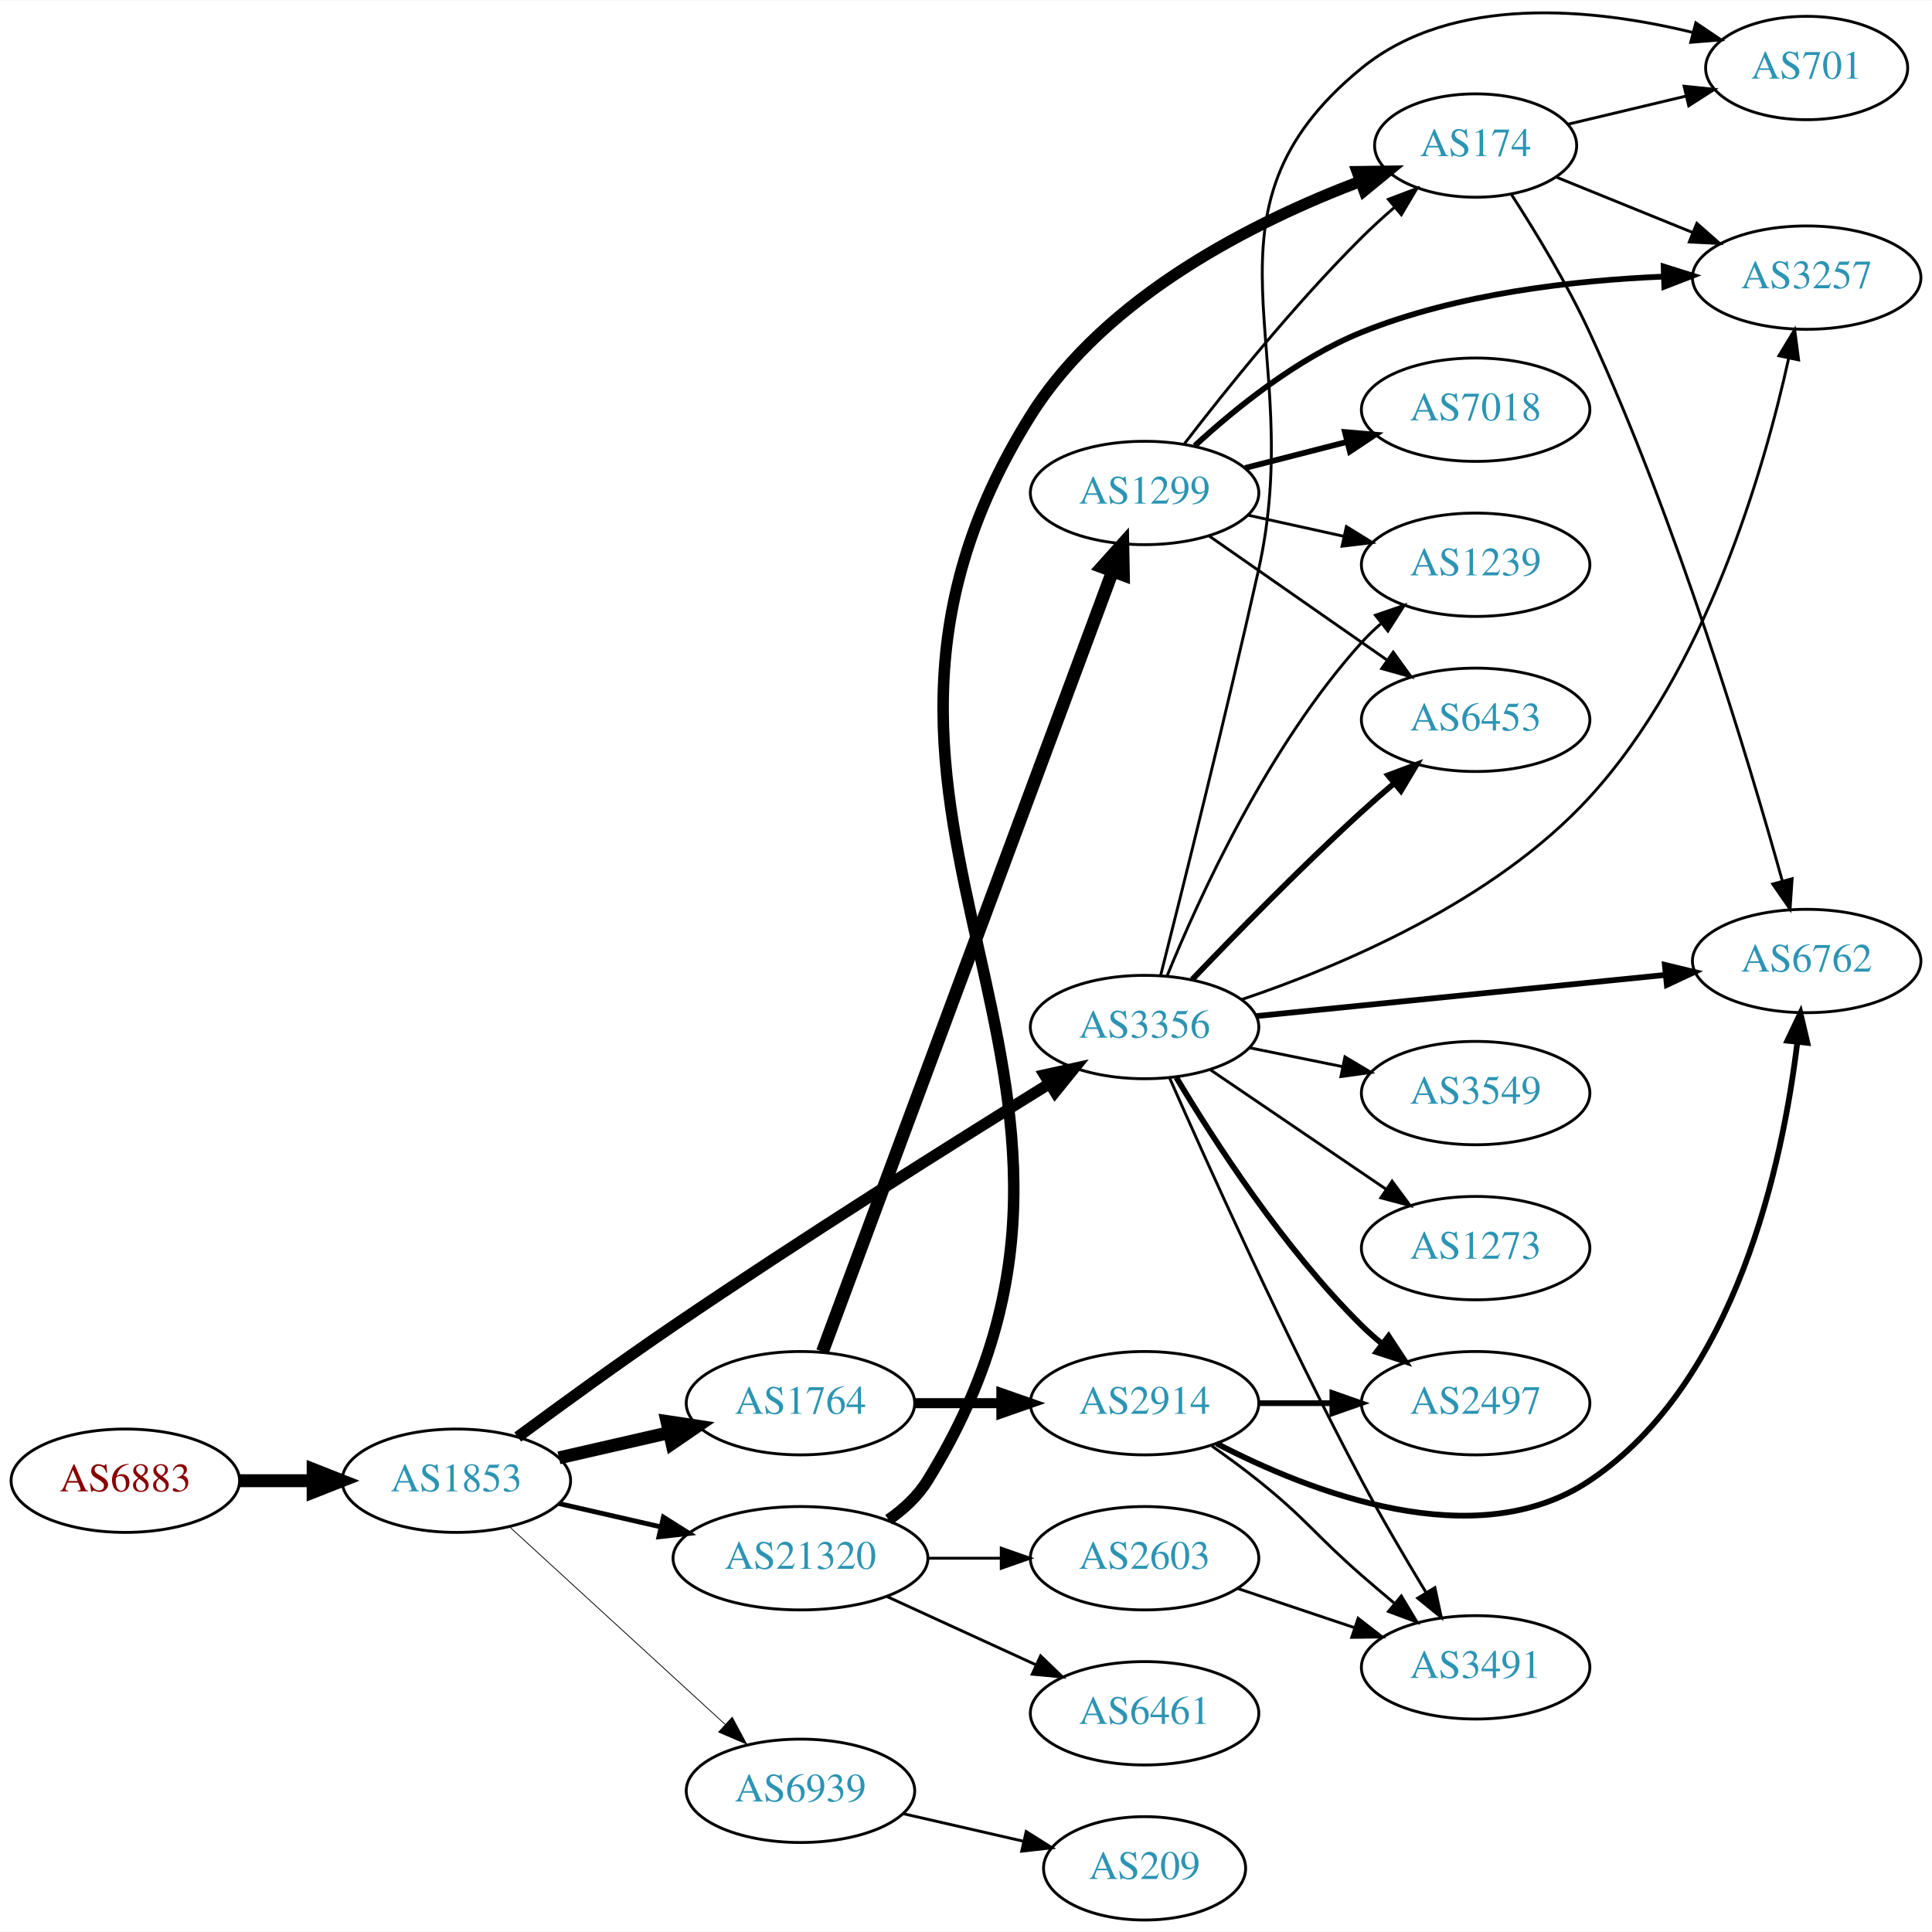
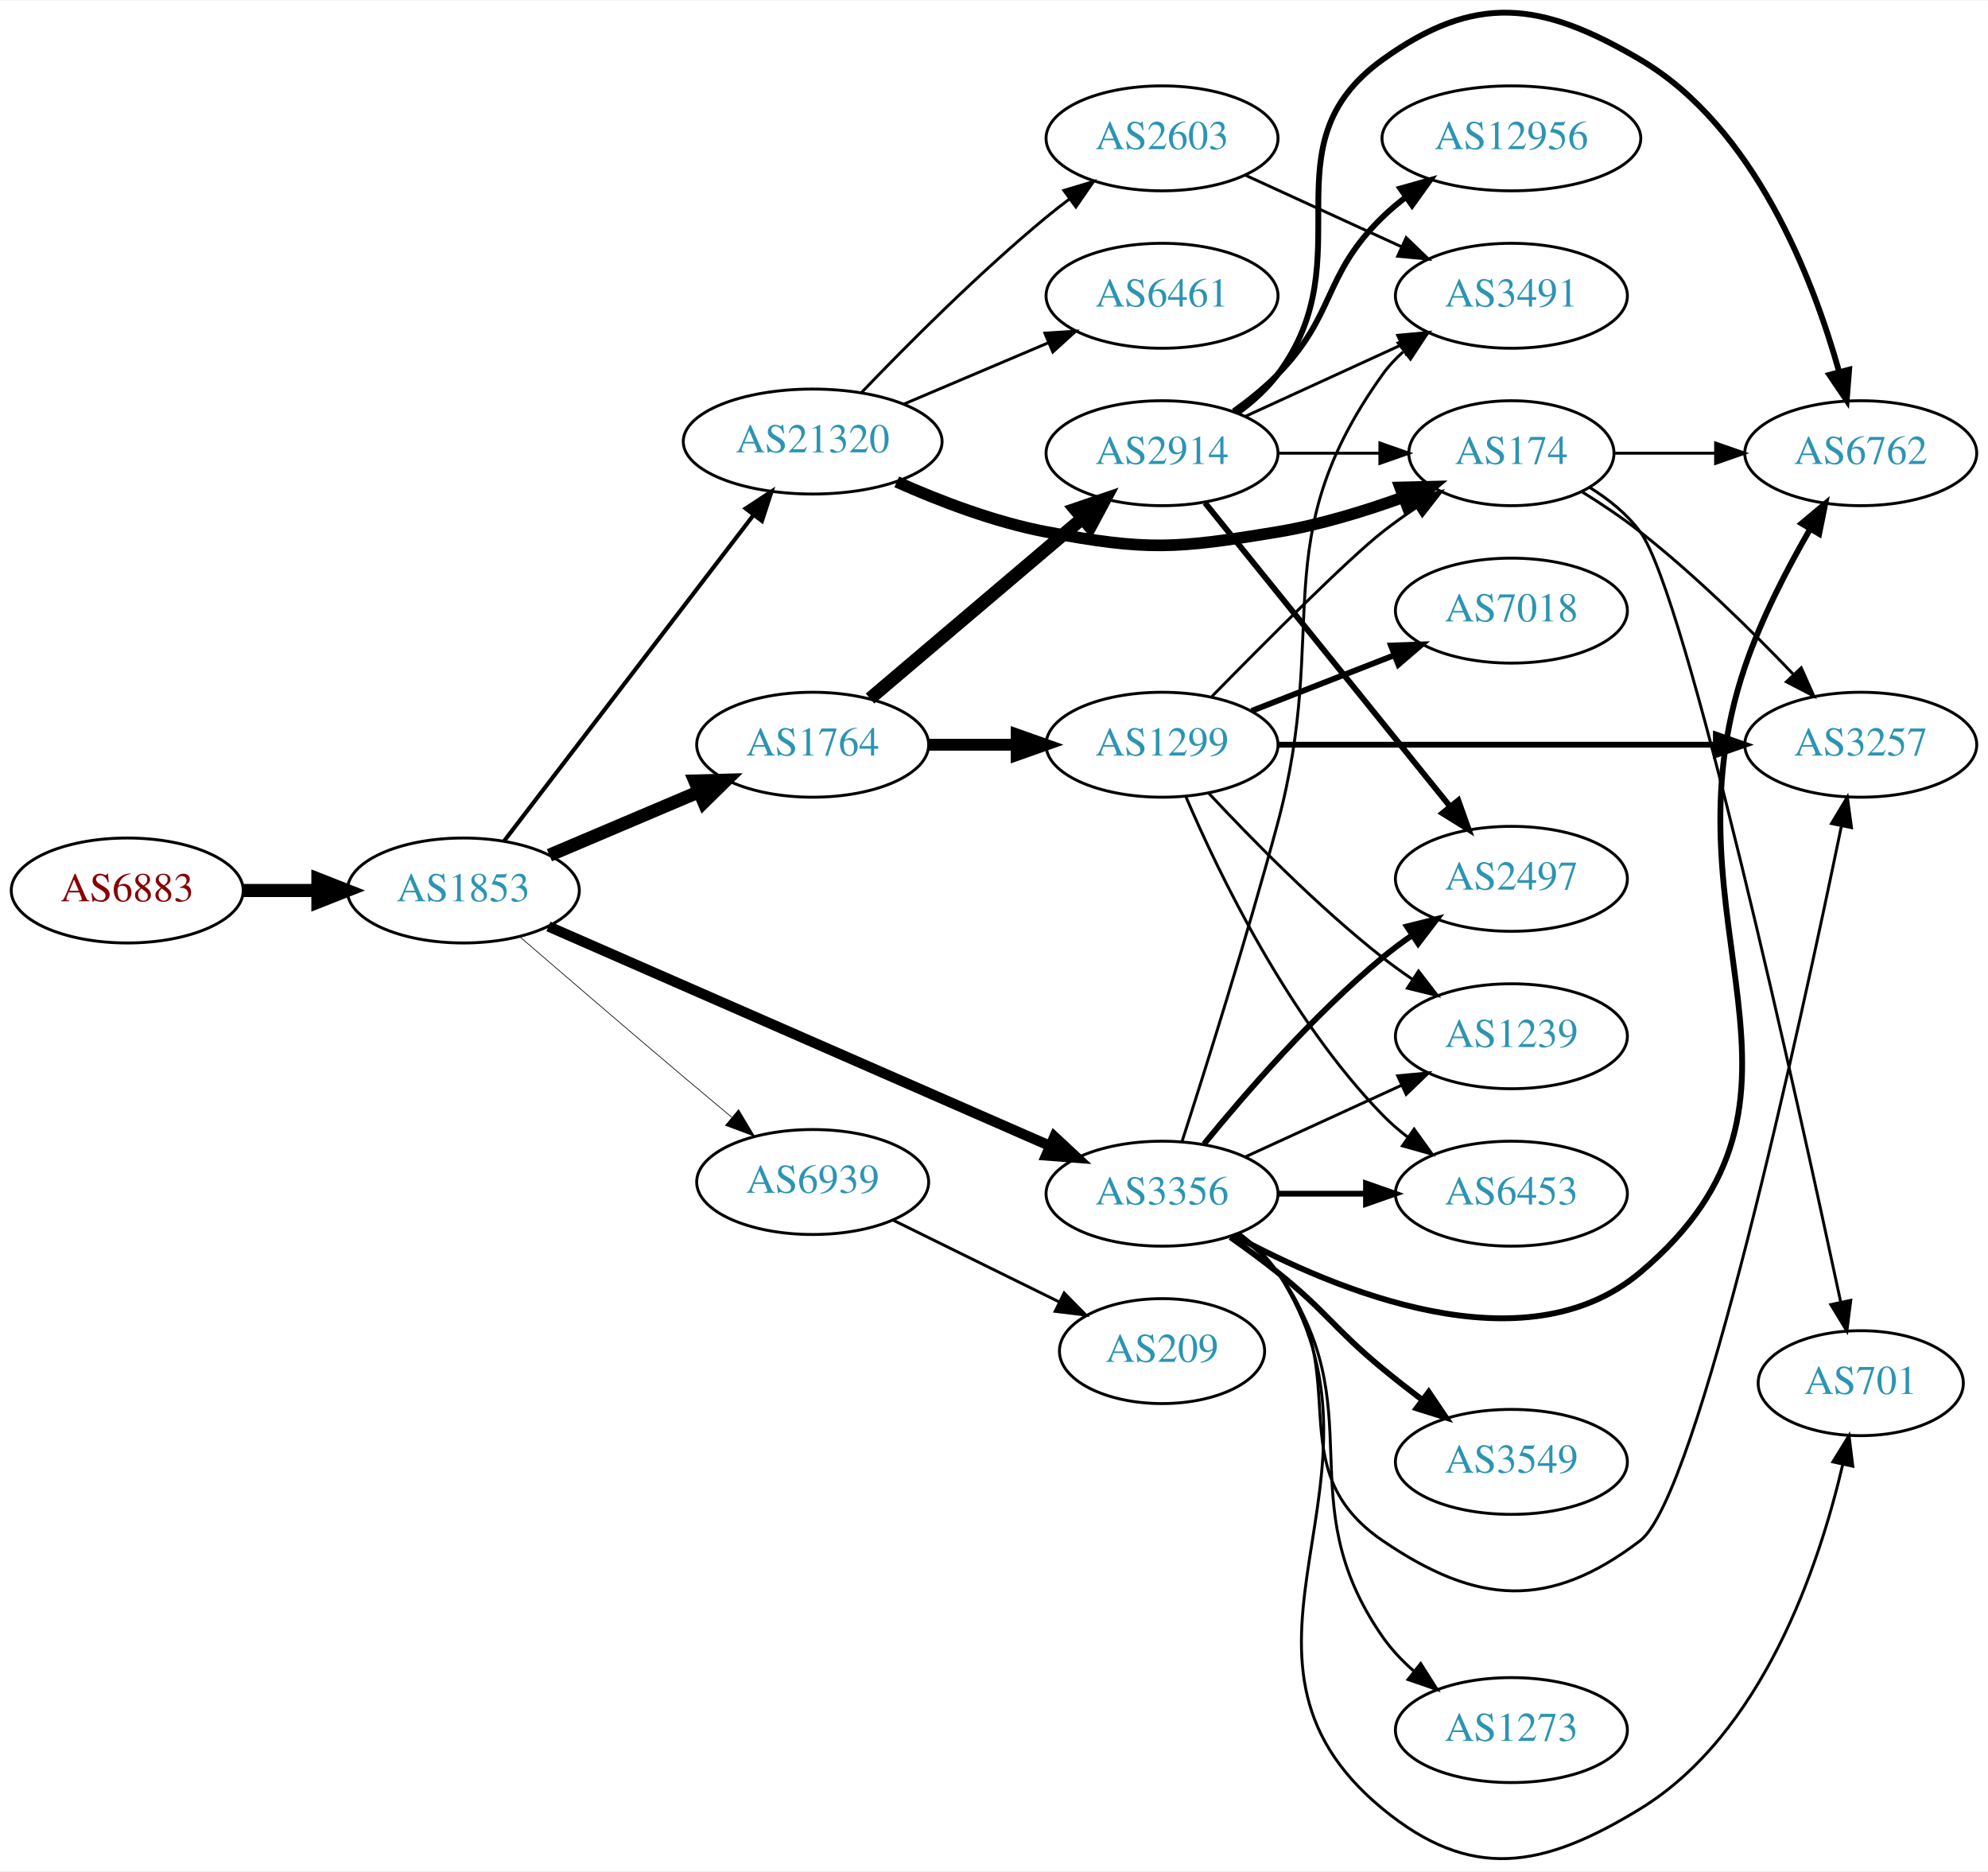
- <svg xmlns="http://www.w3.org/2000/svg" xmlns:xlink="http://www.w3.org/1999/xlink" width="673pt" height="673pt" viewBox="0.00 0.00 672.86 672.52">
-   <g id="graph0" class="graph" transform="scale(1 1) rotate(0) translate(4 668.519)">
-     <polygon fill="white" stroke="none" points="-4,4 -4,-668.519 668.857,-668.519 668.857,4 -4,4" />
+ <svg xmlns="http://www.w3.org/2000/svg" xmlns:xlink="http://www.w3.org/1999/xlink" width="682pt" height="642pt" viewBox="0.00 0.00 681.96 641.62">
+   <g id="graph0" class="graph" transform="scale(1 1) rotate(0) translate(4 637.618)">
+     <polygon fill="white" stroke="none" points="-4,4 -4,-637.618 677.956,-637.618 677.956,4 -4,4" />
    <g id="node1" class="node">
      <g id="a_node1">
        <a xlink:href="/asn/6883" xlink:title="AS6883 ~ Parlamentsdirektion [AT]">
-           <ellipse fill="#ffffff" stroke="black" cx="39.647" cy="-153" rx="39.794" ry="18" />
-           <text text-anchor="middle" x="39.647" y="-149.3" font-family="Times,serif" font-size="14.00" fill="#880000">AS6883</text>
+           <ellipse fill="#ffffff" stroke="black" cx="39.647" cy="-332.332" rx="39.794" ry="18" />
+           <text text-anchor="middle" x="39.647" y="-328.632" font-family="Times,serif" font-size="14.00" fill="#880000">AS6883</text>
        </a>
      </g>
    </g>
    <g id="node2" class="node">
      <g id="a_node2">
        <a xlink:href="/asn/1853" xlink:title="AS1853 ~ ACOnet Backbone [AT]">
-           <ellipse fill="#ffffff" stroke="black" cx="154.939" cy="-153" rx="39.794" ry="18" />
-           <text text-anchor="middle" x="154.939" y="-149.3" font-family="Times,serif" font-size="14.00" fill="#2c94b3">AS1853</text>
+           <ellipse fill="#ffffff" stroke="black" cx="154.939" cy="-332.332" rx="39.794" ry="18" />
+           <text text-anchor="middle" x="154.939" y="-328.632" font-family="Times,serif" font-size="14.00" fill="#2c94b3">AS1853</text>
        </a>
      </g>
    </g>
    <g id="edge1" class="edge">
-       <path fill="none" stroke="black" stroke-width="4.5" d="M79.319,-153C87.522,-153 96.286,-153 104.818,-153" />
-       <polygon fill="black" stroke="black" stroke-width="4.5" points="105.057,-156.938 115.057,-153 105.057,-149.063 105.057,-156.938" />
+       <path fill="none" stroke="black" stroke-width="4.5" d="M79.319,-332.332C87.522,-332.332 96.286,-332.332 104.818,-332.332" />
+       <polygon fill="black" stroke="black" stroke-width="4.5" points="105.057,-336.269 115.057,-332.332 105.057,-328.394 105.057,-336.269" />
    </g>
    <g id="node3" class="node">
      <g id="a_node3">
        <a xlink:href="/asn/3356" xlink:title="AS3356 ~ Level 3 Parent, LLC [US]">
-           <ellipse fill="#ffffff" stroke="black" cx="394.625" cy="-311" rx="39.794" ry="18" />
-           <text text-anchor="middle" x="394.625" y="-307.3" font-family="Times,serif" font-size="14.00" fill="#2c94b3">AS3356</text>
+           <ellipse fill="#ffffff" stroke="black" cx="394.625" cy="-228.332" rx="39.794" ry="18" />
+           <text text-anchor="middle" x="394.625" y="-224.632" font-family="Times,serif" font-size="14.00" fill="#2c94b3">AS3356</text>
        </a>
      </g>
    </g>
    <g id="edge2" class="edge">
-       <path fill="none" stroke="black" stroke-width="3.938" d="M176.305,-168.225C191.184,-179.227 211.935,-194.321 230.586,-207 275.254,-237.365 328.167,-270.637 361.323,-291.171" />
-       <polygon fill="black" stroke="black" stroke-width="3.938" points="359.78,-294.332 370.127,-296.611 363.46,-288.377 359.78,-294.332" />
+       <path fill="none" stroke="black" stroke-width="3.553" d="M184.138,-319.993C226.935,-301.267 308.341,-265.648 356.095,-244.753" />
+       <polygon fill="black" stroke="black" stroke-width="3.553" points="357.704,-247.869 365.462,-240.654 354.898,-241.456 357.704,-247.869" />
    </g>
    <g id="node4" class="node">
      <g id="a_node4">
        <a xlink:href="/asn/1764" xlink:title="AS1764 ~ NEXTLAYER-AS [AT]">
-           <ellipse fill="#ffffff" stroke="black" cx="274.782" cy="-180" rx="39.794" ry="18" />
-           <text text-anchor="middle" x="274.782" y="-176.3" font-family="Times,serif" font-size="14.00" fill="#2c94b3">AS1764</text>
+           <ellipse fill="#ffffff" stroke="black" cx="274.782" cy="-382.332" rx="39.794" ry="18" />
+           <text text-anchor="middle" x="274.782" y="-378.632" font-family="Times,serif" font-size="14.00" fill="#2c94b3">AS1764</text>
        </a>
      </g>
    </g>
    <g id="edge3" class="edge">
-       <path fill="none" stroke="black" stroke-width="4.5" d="M190.659,-160.955C202.659,-163.704 216.28,-166.825 228.972,-169.733" />
-       <polygon fill="black" stroke="black" stroke-width="4.5" points="228.277,-173.613 238.904,-172.009 230.036,-165.937 228.277,-173.613" />
+       <path fill="none" stroke="black" stroke-width="4.5" d="M184.466,-344.435C199.84,-350.958 219.016,-359.095 235.655,-366.154" />
+       <polygon fill="black" stroke="black" stroke-width="4.5" points="234.366,-369.885 245.11,-370.166 237.442,-362.636 234.366,-369.885" />
    </g>
    <g id="node5" class="node">
      <g id="a_node5">
        <a xlink:href="/asn/21320" xlink:title="AS21320 ~ GEANT Vereniging [EU]">
-           <ellipse fill="#ffffff" stroke="black" cx="274.782" cy="-126" rx="44.393" ry="18" />
-           <text text-anchor="middle" x="274.782" y="-122.3" font-family="Times,serif" font-size="14.00" fill="#2c94b3">AS21320</text>
+           <ellipse fill="#ffffff" stroke="black" cx="274.782" cy="-486.332" rx="44.393" ry="18" />
+           <text text-anchor="middle" x="274.782" y="-482.632" font-family="Times,serif" font-size="14.00" fill="#2c94b3">AS21320</text>
        </a>
      </g>
    </g>
    <g id="edge4" class="edge">
-       <path fill="none" stroke="black" stroke-width="1.688" d="M190.659,-145.045C201.797,-142.493 214.332,-139.621 226.225,-136.896" />
-       <polygon fill="black" stroke="black" stroke-width="1.688" points="227.054,-140.297 236.02,-134.652 225.491,-133.474 227.054,-140.297" />
+       <path fill="none" stroke="black" stroke-width="1.421" d="M169.001,-349.401C189.706,-376.459 230.184,-429.356 254.318,-460.896" />
+       <polygon fill="black" stroke="black" stroke-width="1.421" points="251.805,-463.371 260.662,-469.186 257.365,-459.117 251.805,-463.371" />
    </g>
    <g id="node6" class="node">
      <g id="a_node6">
        <a xlink:href="/asn/6939" xlink:title="AS6939 ~ Hurricane Electric LLC [US]">
-           <ellipse fill="#ffffff" stroke="black" cx="274.782" cy="-45" rx="39.794" ry="18" />
-           <text text-anchor="middle" x="274.782" y="-41.3" font-family="Times,serif" font-size="14.00" fill="#2c94b3">AS6939</text>
+           <ellipse fill="#ffffff" stroke="black" cx="274.782" cy="-232.332" rx="39.794" ry="18" />
+           <text text-anchor="middle" x="274.782" y="-228.632" font-family="Times,serif" font-size="14.00" fill="#2c94b3">AS6939</text>
        </a>
      </g>
    </g>
    <g id="edge5" class="edge">
-       <path fill="none" stroke="black" stroke-width="0.281" d="M173.582,-136.831C193.454,-118.618 225.917,-88.867 248.486,-68.183" />
-       <polygon fill="black" stroke="black" stroke-width="0.281" points="251.012,-70.616 256.019,-61.279 246.282,-65.455 251.012,-70.616" />
+       <path fill="none" stroke="black" stroke-width="0.237" d="M174.284,-316.479C189.357,-303.484 211.291,-284.642 230.586,-268.332 235.896,-263.843 241.594,-259.066 247.054,-254.508" />
+       <polygon fill="black" stroke="black" stroke-width="0.237" points="249.368,-257.136 254.81,-248.046 244.887,-251.758 249.368,-257.136" />
+     </g>
+     <g id="node9" class="node">
+       <g id="a_node9">
+         <a xlink:href="/asn/3257" xlink:title="AS3257 ~ GTT [DE]">
+           <ellipse fill="#ffffff" stroke="black" cx="634.31" cy="-382.332" rx="39.794" ry="18" />
+           <text text-anchor="middle" x="634.31" y="-378.632" font-family="Times,serif" font-size="14.00" fill="#2c94b3">AS3257</text>
+         </a>
+       </g>
+     </g>
+     <g id="edge14" class="edge">
+       <path fill="none" stroke="black" d="M420.368,-214.306C425.454,-210.584 430.423,-206.219 434.271,-201.332 461.433,-166.834 434.005,-134.084 470.271,-109.332 502.719,-87.185 527.435,-85.496 558.663,-109.332 578.504,-124.475 613.874,-287.561 627.623,-354.204" />
+       <polygon fill="black" stroke="black" points="624.275,-355.302 629.712,-364.395 631.133,-353.896 624.275,-355.302" />
+     </g>
+     <g id="node12" class="node">
+       <g id="a_node12">
+         <a xlink:href="/asn/1239" xlink:title="AS1239 ~ Sprint [US]">
+           <ellipse fill="#ffffff" stroke="black" cx="514.467" cy="-282.332" rx="39.794" ry="18" />
+           <text text-anchor="middle" x="514.467" y="-278.632" font-family="Times,serif" font-size="14.00" fill="#2c94b3">AS1239</text>
+         </a>
+       </g>
+     </g>
+     <g id="edge19" class="edge">
+       <path fill="none" stroke="black" d="M423.253,-240.992C439.21,-248.304 459.481,-257.593 476.764,-265.513" />
+       <polygon fill="black" stroke="black" points="475.462,-268.766 486.011,-269.75 478.378,-262.403 475.462,-268.766" />
+     </g>
+     <g id="node13" class="node">
+       <g id="a_node13">
+         <a xlink:href="/asn/6453" xlink:title="AS6453 ~ TATA COMMUNICATIONS (AMERICA) INC [US]">
+           <ellipse fill="#ffffff" stroke="black" cx="514.467" cy="-228.332" rx="39.794" ry="18" />
+           <text text-anchor="middle" x="514.467" y="-224.632" font-family="Times,serif" font-size="14.00" fill="#2c94b3">AS6453</text>
+         </a>
+       </g>
+     </g>
+     <g id="edge16" class="edge">
+       <path fill="none" stroke="black" stroke-width="2" d="M434.537,-228.332C444.091,-228.332 454.44,-228.332 464.403,-228.332" />
+       <polygon fill="black" stroke="black" stroke-width="2" points="464.595,-231.832 474.595,-228.332 464.595,-224.832 464.595,-231.832" />
+     </g>
+     <g id="node14" class="node">
+       <g id="a_node14">
+         <a xlink:href="/asn/3549" xlink:title="AS3549 ~ Level 3 Parent, LLC [US]">
+           <ellipse fill="#ffffff" stroke="black" cx="514.467" cy="-136.332" rx="39.794" ry="18" />
+           <text text-anchor="middle" x="514.467" y="-132.632" font-family="Times,serif" font-size="14.00" fill="#2c94b3">AS3549</text>
+         </a>
+       </g>
+     </g>
+     <g id="edge13" class="edge">
+       <path fill="none" stroke="black" stroke-width="2" d="M418.064,-213.402C423.473,-209.601 429.163,-205.428 434.271,-201.332 451.204,-187.753 453.528,-182.144 470.271,-168.332 474.591,-164.768 479.258,-161.117 483.874,-157.616" />
+       <polygon fill="black" stroke="black" stroke-width="2" points="486.115,-160.31 492.038,-151.525 481.93,-154.699 486.115,-160.31" />
+     </g>
+     <g id="node15" class="node">
+       <g id="a_node15">
+         <a xlink:href="/asn/2497" xlink:title="AS2497 ~ Internet Initiative Japan Inc. [JP]">
+           <ellipse fill="#ffffff" stroke="black" cx="514.467" cy="-336.332" rx="39.794" ry="18" />
+           <text text-anchor="middle" x="514.467" y="-332.632" font-family="Times,serif" font-size="14.00" fill="#2c94b3">AS2497</text>
+         </a>
+       </g>
+     </g>
+     <g id="edge15" class="edge">
+       <path fill="none" stroke="black" stroke-width="2" d="M409.044,-245.396C423.158,-262.706 446.573,-289.676 470.271,-309.332 473.487,-311.999 476.988,-314.602 480.558,-317.073" />
+       <polygon fill="black" stroke="black" stroke-width="2" points="478.636,-319.998 488.915,-322.567 482.482,-314.149 478.636,-319.998" />
+     </g>
+     <g id="node16" class="node">
+       <g id="a_node16">
+         <a xlink:href="/asn/6762" xlink:title="AS6762 ~ TELECOM ITALIA SPARKLE S.p.A. [IT]">
+           <ellipse fill="#ffffff" stroke="black" cx="634.31" cy="-482.332" rx="39.794" ry="18" />
+           <text text-anchor="middle" x="634.31" y="-478.632" font-family="Times,serif" font-size="14.00" fill="#2c94b3">AS6762</text>
+         </a>
+       </g>
+     </g>
+     <g id="edge17" class="edge">
+       <path fill="none" stroke="black" stroke-width="2" d="M419.177,-214.126C453.883,-195.233 518.935,-167.889 558.663,-201.332 630.437,-261.751 564.339,-320.549 594.663,-409.332 600.237,-425.65 609.101,-442.745 616.935,-456.286" />
+       <polygon fill="black" stroke="black" stroke-width="2" points="614.022,-458.234 622.141,-465.04 620.038,-454.656 614.022,-458.234" />
+     </g>
+     <g id="node17" class="node">
+       <g id="a_node17">
+         <a xlink:href="/asn/701" xlink:title="AS701 ~ UUNET [US]">
+           <ellipse fill="#ffffff" stroke="black" cx="634.31" cy="-163.332" rx="35.194" ry="18" />
+           <text text-anchor="middle" x="634.31" y="-159.632" font-family="Times,serif" font-size="14.00" fill="#2c94b3">AS701</text>
+         </a>
+       </g>
+     </g>
+     <g id="edge18" class="edge">
+       <path fill="none" stroke="black" d="M421.042,-214.789C426.092,-211.042 430.877,-206.545 434.271,-201.332 479.734,-131.498 405.94,-70.296 470.271,-17.332 500.6,7.638 525.153,3.172 558.663,-17.332 600.696,-43.049 620.015,-100.737 628.119,-135.404" />
+       <polygon fill="black" stroke="black" points="624.74,-136.336 630.287,-145.363 631.58,-134.847 624.74,-136.336" />
+     </g>
+     <g id="node18" class="node">
+       <g id="a_node18">
+         <a xlink:href="/asn/3491" xlink:title="AS3491 ~ PCCW Global, Inc. [US]">
+           <ellipse fill="#ffffff" stroke="black" cx="514.467" cy="-536.332" rx="39.794" ry="18" />
+           <text text-anchor="middle" x="514.467" y="-532.632" font-family="Times,serif" font-size="14.00" fill="#2c94b3">AS3491</text>
+         </a>
+       </g>
+     </g>
+     <g id="edge20" class="edge">
+       <path fill="none" stroke="black" d="M401.504,-246.311C409.425,-270.821 423.744,-316.159 434.271,-355.332 452.512,-423.213 429.379,-452.161 470.271,-509.332 472.278,-512.137 474.675,-514.714 477.298,-517.068" />
+       <polygon fill="black" stroke="black" points="475.605,-520.178 485.678,-523.461 479.851,-514.613 475.605,-520.178" />
+     </g>
+     <g id="node19" class="node">
+       <g id="a_node19">
+         <a xlink:href="/asn/1273" xlink:title="AS1273 ~ Vodafone Group PLC [EU]">
+           <ellipse fill="#ffffff" stroke="black" cx="514.467" cy="-44.332" rx="39.794" ry="18" />
+           <text text-anchor="middle" x="514.467" y="-40.632" font-family="Times,serif" font-size="14.00" fill="#2c94b3">AS1273</text>
+         </a>
+       </g>
+     </g>
+     <g id="edge21" class="edge">
+       <path fill="none" stroke="black" d="M420.709,-214.563C425.777,-210.827 430.653,-206.392 434.271,-201.332 467.896,-154.302 437.303,-123.824 470.271,-76.332 473.255,-72.034 477.003,-68.083 481.038,-64.534" />
+       <polygon fill="black" stroke="black" points="483.352,-67.167 489.026,-58.219 479.011,-61.676 483.352,-67.167" />
    </g>
    <g id="node7" class="node">
      <g id="a_node7">
-         <a xlink:href="/asn/701" xlink:title="AS701 ~ UUNET [US]">
-           <ellipse fill="#ffffff" stroke="black" cx="625.21" cy="-645" rx="35.194" ry="18" />
-           <text text-anchor="middle" x="625.21" y="-641.3" font-family="Times,serif" font-size="14.00" fill="#2c94b3">AS701</text>
+         <a xlink:href="/asn/1299" xlink:title="AS1299 ~ Telia Carrier [EU]">
+           <ellipse fill="#ffffff" stroke="black" cx="394.625" cy="-382.332" rx="39.794" ry="18" />
+           <text text-anchor="middle" x="394.625" y="-378.632" font-family="Times,serif" font-size="14.00" fill="#2c94b3">AS1299</text>
        </a>
      </g>
    </g>
    <g id="edge6" class="edge">
-       <path fill="none" stroke="black" d="M400.239,-329.073C407.708,-358.521 422.768,-418.72 434.271,-470 451.651,-547.481 408.725,-594.826 470.271,-645 502.09,-670.94 551.149,-665.75 585.302,-657.449" />
-       <polygon fill="black" stroke="black" points="586.603,-660.726 595.388,-654.804 584.827,-653.955 586.603,-660.726" />
+       <path fill="none" stroke="black" stroke-width="4.05" d="M314.695,-382.332C324.248,-382.332 334.598,-382.332 344.56,-382.332" />
+       <polygon fill="black" stroke="black" stroke-width="4.05" points="344.753,-385.876 354.753,-382.332 344.753,-378.788 344.753,-385.876" />
    </g>
    <g id="node8" class="node">
      <g id="a_node8">
-         <a xlink:href="/asn/3257" xlink:title="AS3257 ~ GTT [DE]">
-           <ellipse fill="#ffffff" stroke="black" cx="625.21" cy="-572" rx="39.794" ry="18" />
-           <text text-anchor="middle" x="625.21" y="-568.3" font-family="Times,serif" font-size="14.00" fill="#2c94b3">AS3257</text>
+         <a xlink:href="/asn/2914" xlink:title="AS2914 ~ NTT America, Inc. [US]">
+           <ellipse fill="#ffffff" stroke="black" cx="394.625" cy="-482.332" rx="39.794" ry="18" />
+           <text text-anchor="middle" x="394.625" y="-478.632" font-family="Times,serif" font-size="14.00" fill="#2c94b3">AS2914</text>
        </a>
      </g>
    </g>
    <g id="edge7" class="edge">
-       <path fill="none" stroke="black" d="M428.37,-320.56C462.741,-332.12 516.31,-354.679 549.564,-391 590.267,-435.457 610.398,-505.171 618.926,-543.821" />
-       <polygon fill="black" stroke="black" points="615.552,-544.783 621.032,-553.851 622.403,-543.345 615.552,-544.783" />
-     </g>
-     <g id="node9" class="node">
-       <g id="a_node9">
-         <a xlink:href="/asn/6762" xlink:title="AS6762 ~ TELECOM ITALIA SPARKLE S.p.A. [IT]">
-           <ellipse fill="#ffffff" stroke="black" cx="625.21" cy="-334" rx="39.794" ry="18" />
-           <text text-anchor="middle" x="625.21" y="-330.3" font-family="Times,serif" font-size="14.00" fill="#2c94b3">AS6762</text>
-         </a>
-       </g>
-     </g>
-     <g id="edge8" class="edge">
-       <path fill="none" stroke="black" stroke-width="2" d="M433.627,-314.824C472.682,-318.753 533.609,-324.884 576.025,-329.152" />
-       <polygon fill="black" stroke="black" stroke-width="2" points="575.817,-332.648 586.117,-330.167 576.517,-325.683 575.817,-332.648" />
+       <path fill="none" stroke="black" stroke-width="4.5" d="M294.455,-398.177C314.107,-414.854 345.202,-441.241 367.33,-460.019" />
+       <polygon fill="black" stroke="black" stroke-width="4.5" points="364.867,-463.092 375.039,-466.56 369.962,-457.088 364.867,-463.092" />
    </g>
    <g id="node10" class="node">
      <g id="a_node10">
-         <a xlink:href="/asn/3549" xlink:title="AS3549 ~ Level 3 Parent, LLC [US]">
-           <ellipse fill="#ffffff" stroke="black" cx="509.918" cy="-288" rx="39.794" ry="18" />
-           <text text-anchor="middle" x="509.918" y="-284.3" font-family="Times,serif" font-size="14.00" fill="#2c94b3">AS3549</text>
-         </a>
-       </g>
+         <a xlink:href="/asn/174" xlink:title="AS174 ~ Cogent Communications [US]">
+           <ellipse fill="#ffffff" stroke="black" cx="514.467" cy="-482.332" rx="35.194" ry="18" />
+           <text text-anchor="middle" x="514.467" y="-478.632" font-family="Times,serif" font-size="14.00" fill="#2c94b3">AS174</text>
+         </a>
+       </g>
+     </g>
+     <g id="edge29" class="edge">
+       <path fill="none" stroke="black" stroke-width="4" d="M303.613,-472.489C318.461,-465.87 337.277,-458.673 354.978,-455.332 389.608,-448.795 399.504,-449.568 434.271,-455.332 448.66,-457.717 463.945,-462.385 477.209,-467.177" />
+       <polygon fill="black" stroke="black" stroke-width="4" points="476.318,-470.582 486.91,-470.831 478.786,-464.031 476.318,-470.582" />
+     </g>
+     <g id="node21" class="node">
+       <g id="a_node21">
+         <a xlink:href="/asn/6461" xlink:title="AS6461 ~ Zayo Bandwidth [US]">
+           <ellipse fill="#ffffff" stroke="black" cx="394.625" cy="-536.332" rx="39.794" ry="18" />
+           <text text-anchor="middle" x="394.625" y="-532.632" font-family="Times,serif" font-size="14.00" fill="#2c94b3">AS6461</text>
+         </a>
+       </g>
+     </g>
+     <g id="edge27" class="edge">
+       <path fill="none" stroke="black" d="M306.129,-499.208C321.152,-505.582 339.443,-513.343 355.41,-520.118" />
+       <polygon fill="black" stroke="black" points="354.429,-523.503 365.002,-524.187 357.163,-517.059 354.429,-523.503" />
+     </g>
+     <g id="node22" class="node">
+       <g id="a_node22">
+         <a xlink:href="/asn/2603" xlink:title="AS2603 ~ NORDUnet [NO]">
+           <ellipse fill="#ffffff" stroke="black" cx="394.625" cy="-590.332" rx="39.794" ry="18" />
+           <text text-anchor="middle" x="394.625" y="-586.632" font-family="Times,serif" font-size="14.00" fill="#2c94b3">AS2603</text>
+         </a>
+       </g>
+     </g>
+     <g id="edge28" class="edge">
+       <path fill="none" stroke="black" d="M291.445,-503.059C306.928,-519.224 331.621,-544.032 354.978,-563.332 357.502,-565.417 360.18,-567.51 362.904,-569.557" />
+       <polygon fill="black" stroke="black" points="360.951,-572.464 371.099,-575.508 365.064,-566.8 360.951,-572.464" />
+     </g>
+     <g id="node23" class="node">
+       <g id="a_node23">
+         <a xlink:href="/asn/209" xlink:title="AS209 ~ CenturyLink Communications, LLC [US]">
+           <ellipse fill="#ffffff" stroke="black" cx="394.625" cy="-174.332" rx="35.194" ry="18" />
+           <text text-anchor="middle" x="394.625" y="-170.632" font-family="Times,serif" font-size="14.00" fill="#2c94b3">AS209</text>
+         </a>
+       </g>
+     </g>
+     <g id="edge34" class="edge">
+       <path fill="none" stroke="black" d="M302.228,-219.315C319.102,-211.01 341.143,-200.162 359.352,-191.2" />
+       <polygon fill="black" stroke="black" points="361.051,-194.265 368.478,-186.709 357.96,-187.984 361.051,-194.265" />
+     </g>
+     <g id="edge8" class="edge">
+       <path fill="none" stroke="black" stroke-width="2" d="M434.342,-382.332C475.26,-382.332 539.9,-382.332 584.335,-382.332" />
+       <polygon fill="black" stroke="black" stroke-width="2" points="584.609,-385.832 594.609,-382.332 584.609,-378.832 584.609,-385.832" />
    </g>
    <g id="edge9" class="edge">
-       <path fill="none" stroke="black" d="M431.16,-303.786C441.389,-301.709 452.689,-299.415 463.432,-297.234" />
-       <polygon fill="black" stroke="black" points="464.404,-300.608 473.508,-295.189 463.011,-293.748 464.404,-300.608" />
+       <path fill="none" stroke="black" d="M411.779,-398.942C429.895,-417.422 458.303,-445.919 470.271,-455.332 473.888,-458.176 477.819,-460.98 481.787,-463.642" />
+       <polygon fill="black" stroke="black" points="480.123,-466.733 490.426,-469.203 483.912,-460.847 480.123,-466.733" />
    </g>
    <g id="node11" class="node">
      <g id="a_node11">
-         <a xlink:href="/asn/1239" xlink:title="AS1239 ~ Sprint [US]">
-           <ellipse fill="#ffffff" stroke="black" cx="509.918" cy="-472" rx="39.794" ry="18" />
-           <text text-anchor="middle" x="509.918" y="-468.3" font-family="Times,serif" font-size="14.00" fill="#2c94b3">AS1239</text>
+         <a xlink:href="/asn/7018" xlink:title="AS7018 ~ AT&amp;T Services, Inc. [US]">
+           <ellipse fill="#ffffff" stroke="black" cx="514.467" cy="-428.332" rx="39.794" ry="18" />
+           <text text-anchor="middle" x="514.467" y="-424.632" font-family="Times,serif" font-size="14.00" fill="#2c94b3">AS7018</text>
        </a>
      </g>
    </g>
    <g id="edge10" class="edge">
-       <path fill="none" stroke="black" d="M402.404,-328.652C413.497,-355.901 437.605,-408.836 470.271,-445 472.277,-447.221 474.498,-449.358 476.832,-451.39" />
-       <polygon fill="black" stroke="black" points="475.032,-454.427 485.055,-457.863 479.363,-448.927 475.032,-454.427" />
-     </g>
-     <g id="node12" class="node">
-       <g id="a_node12">
-         <a xlink:href="/asn/6453" xlink:title="AS6453 ~ TATA COMMUNICATIONS (AMERICA) INC [US]">
-           <ellipse fill="#ffffff" stroke="black" cx="509.918" cy="-418" rx="39.794" ry="18" />
-           <text text-anchor="middle" x="509.918" y="-414.3" font-family="Times,serif" font-size="14.00" fill="#2c94b3">AS6453</text>
-         </a>
-       </g>
+       <path fill="none" stroke="black" stroke-width="2" d="M425.361,-393.939C440.155,-399.714 458.232,-406.771 474.154,-412.986" />
+       <polygon fill="black" stroke="black" stroke-width="2" points="473.152,-416.352 483.74,-416.728 475.697,-409.831 473.152,-416.352" />
    </g>
    <g id="edge11" class="edge">
-       <path fill="none" stroke="black" stroke-width="2" d="M411.206,-327.549C426.013,-343.058 449.101,-366.683 470.271,-386 473.862,-389.277 477.725,-392.646 481.569,-395.912" />
-       <polygon fill="black" stroke="black" stroke-width="2" points="479.424,-398.68 489.343,-402.406 483.912,-393.308 479.424,-398.68" />
-     </g>
-     <g id="node13" class="node">
-       <g id="a_node13">
-         <a xlink:href="/asn/2497" xlink:title="AS2497 ~ Internet Initiative Japan Inc. [JP]">
-           <ellipse fill="#ffffff" stroke="black" cx="509.918" cy="-180" rx="39.794" ry="18" />
-           <text text-anchor="middle" x="509.918" y="-176.3" font-family="Times,serif" font-size="14.00" fill="#2c94b3">AS2497</text>
-         </a>
-       </g>
+       <path fill="none" stroke="black" d="M410.722,-365.619C425.187,-350.096 448.044,-326.812 470.271,-309.332 473.556,-306.748 477.099,-304.199 480.694,-301.759" />
+       <polygon fill="black" stroke="black" points="482.609,-304.689 489.079,-296.299 478.789,-298.823 482.609,-304.689" />
    </g>
    <g id="edge12" class="edge">
-       <path fill="none" stroke="black" stroke-width="2" d="M405.675,-293.431C418.723,-271.573 443.069,-233.858 470.271,-207 472.401,-204.897 474.71,-202.845 477.105,-200.871" />
-       <polygon fill="black" stroke="black" stroke-width="2" points="479.617,-203.356 485.437,-194.502 475.366,-197.794 479.617,-203.356" />
-     </g>
-     <g id="node14" class="node">
-       <g id="a_node14">
-         <a xlink:href="/asn/3491" xlink:title="AS3491 ~ PCCW Global, Inc. [US]">
-           <ellipse fill="#ffffff" stroke="black" cx="509.918" cy="-88" rx="39.794" ry="18" />
-           <text text-anchor="middle" x="509.918" y="-84.3" font-family="Times,serif" font-size="14.00" fill="#2c94b3">AS3491</text>
-         </a>
-       </g>
-     </g>
-     <g id="edge13" class="edge">
-       <path fill="none" stroke="black" d="M403.372,-293.195C416.373,-263.651 443.77,-202.818 470.271,-153 477.18,-140.013 485.444,-125.943 492.554,-114.225" />
-       <polygon fill="black" stroke="black" points="495.722,-115.753 497.961,-105.398 489.753,-112.097 495.722,-115.753" />
-     </g>
-     <g id="node15" class="node">
-       <g id="a_node15">
-         <a xlink:href="/asn/1273" xlink:title="AS1273 ~ Vodafone Group PLC [EU]">
-           <ellipse fill="#ffffff" stroke="black" cx="509.918" cy="-234" rx="39.794" ry="18" />
-           <text text-anchor="middle" x="509.918" y="-230.3" font-family="Times,serif" font-size="14.00" fill="#2c94b3">AS1273</text>
-         </a>
-       </g>
-     </g>
-     <g id="edge14" class="edge">
-       <path fill="none" stroke="black" d="M417.469,-296.154C434.866,-284.33 459.413,-267.646 478.696,-254.54" />
-       <polygon fill="black" stroke="black" points="480.837,-257.317 487.141,-248.801 476.903,-251.527 480.837,-257.317" />
-     </g>
-     <g id="node16" class="node">
-       <g id="a_node16">
-         <a xlink:href="/asn/2914" xlink:title="AS2914 ~ NTT America, Inc. [US]">
-           <ellipse fill="#ffffff" stroke="black" cx="394.625" cy="-180" rx="39.794" ry="18" />
-           <text text-anchor="middle" x="394.625" y="-176.3" font-family="Times,serif" font-size="14.00" fill="#2c94b3">AS2914</text>
-         </a>
-       </g>
-     </g>
-     <g id="edge15" class="edge">
-       <path fill="none" stroke="black" stroke-width="3.5" d="M314.695,-180C324.248,-180 334.598,-180 344.56,-180" />
-       <polygon fill="black" stroke="black" stroke-width="3.5" points="344.753,-183.5 354.753,-180 344.753,-176.5 344.753,-183.5" />
-     </g>
-     <g id="node17" class="node">
-       <g id="a_node17">
-         <a xlink:href="/asn/1299" xlink:title="AS1299 ~ Telia Carrier [EU]">
-           <ellipse fill="#ffffff" stroke="black" cx="394.625" cy="-497" rx="39.794" ry="18" />
-           <text text-anchor="middle" x="394.625" y="-493.3" font-family="Times,serif" font-size="14.00" fill="#2c94b3">AS1299</text>
-         </a>
-       </g>
-     </g>
-     <g id="edge16" class="edge">
-       <path fill="none" stroke="black" stroke-width="4.5" d="M282.455,-197.952C302.103,-250.805 359.837,-406.11 383.416,-469.54" />
-       <polygon fill="black" stroke="black" stroke-width="4.5" points="379.849,-471.244 387.024,-479.245 387.231,-468.5 379.849,-471.244" />
-     </g>
-     <g id="node18" class="node">
-       <g id="a_node18">
-         <a xlink:href="/asn/6461" xlink:title="AS6461 ~ Zayo Bandwidth [US]">
-           <ellipse fill="#ffffff" stroke="black" cx="394.625" cy="-72" rx="39.794" ry="18" />
-           <text text-anchor="middle" x="394.625" y="-68.3" font-family="Times,serif" font-size="14.00" fill="#2c94b3">AS6461</text>
-         </a>
-       </g>
-     </g>
-     <g id="edge20" class="edge">
-       <path fill="none" stroke="black" d="M304.912,-112.652C320.523,-105.498 339.92,-96.609 356.593,-88.969" />
-       <polygon fill="black" stroke="black" points="358.412,-91.986 366.045,-84.638 355.496,-85.622 358.412,-91.986" />
-     </g>
-     <g id="node19" class="node">
-       <g id="a_node19">
-         <a xlink:href="/asn/2603" xlink:title="AS2603 ~ NORDUnet [NO]">
-           <ellipse fill="#ffffff" stroke="black" cx="394.625" cy="-126" rx="39.794" ry="18" />
-           <text text-anchor="middle" x="394.625" y="-122.3" font-family="Times,serif" font-size="14.00" fill="#2c94b3">AS2603</text>
-         </a>
-       </g>
-     </g>
-     <g id="edge21" class="edge">
-       <path fill="none" stroke="black" d="M318.993,-126C327.306,-126 336.068,-126 344.551,-126" />
-       <polygon fill="black" stroke="black" points="344.709,-129.5 354.709,-126 344.709,-122.5 344.709,-129.5" />
+       <path fill="none" stroke="black" d="M402.779,-364.56C414.04,-338.257 437.988,-288.508 470.271,-255.332 472.892,-252.638 475.834,-250.094 478.917,-247.726" />
+       <polygon fill="black" stroke="black" points="481.092,-250.475 487.286,-241.88 477.084,-244.737 481.092,-250.475" />
+     </g>
+     <g id="edge22" class="edge">
+       <path fill="none" stroke="black" d="M434.537,-482.332C445.624,-482.332 457.783,-482.332 469.166,-482.332" />
+       <polygon fill="black" stroke="black" points="469.348,-485.832 479.348,-482.332 469.348,-478.832 469.348,-485.832" />
+     </g>
+     <g id="edge25" class="edge">
+       <path fill="none" stroke="black" stroke-width="2" d="M409.373,-465.298C430.129,-439.583 469.574,-390.712 493.498,-361.072" />
+       <polygon fill="black" stroke="black" stroke-width="2" points="496.249,-363.237 499.806,-353.257 490.802,-358.84 496.249,-363.237" />
+     </g>
+     <g id="edge23" class="edge">
+       <path fill="none" stroke="black" stroke-width="2" d="M420.555,-496.213C425.631,-499.943 430.549,-504.347 434.271,-509.332 464.542,-549.874 429.225,-587.747 470.271,-617.332 502.141,-640.302 524.824,-637.288 558.663,-617.332 597.797,-594.252 617.845,-542.48 626.917,-510.176" />
+       <polygon fill="black" stroke="black" stroke-width="2" points="630.321,-510.995 629.487,-500.433 623.552,-509.209 630.321,-510.995" />
+     </g>
+     <g id="edge24" class="edge">
+       <path fill="none" stroke="black" d="M423.253,-494.992C439.21,-502.304 459.481,-511.593 476.764,-519.513" />
+       <polygon fill="black" stroke="black" points="475.462,-522.766 486.011,-523.75 478.378,-516.403 475.462,-522.766" />
    </g>
    <g id="node20" class="node">
      <g id="a_node20">
-         <a xlink:href="/asn/174" xlink:title="AS174 ~ Cogent Communications [US]">
-           <ellipse fill="#ffffff" stroke="black" cx="509.918" cy="-618" rx="35.194" ry="18" />
-           <text text-anchor="middle" x="509.918" y="-614.3" font-family="Times,serif" font-size="14.00" fill="#2c94b3">AS174</text>
-         </a>
-       </g>
-     </g>
-     <g id="edge22" class="edge">
-       <path fill="none" stroke="black" stroke-width="4" d="M305.454,-139.404C310.742,-143.082 315.626,-147.586 318.978,-153 406.195,-293.846 267.027,-383.611 354.978,-524 381.115,-565.721 433.209,-591.65 469.52,-605.449" />
-       <polygon fill="black" stroke="black" stroke-width="4" points="468.714,-608.881 479.308,-609.022 471.115,-602.305 468.714,-608.881" />
-     </g>
-     <g id="node22" class="node">
-       <g id="a_node22">
-         <a xlink:href="/asn/209" xlink:title="AS209 ~ CenturyLink Communications, LLC [US]">
-           <ellipse fill="#ffffff" stroke="black" cx="394.625" cy="-18" rx="35.194" ry="18" />
-           <text text-anchor="middle" x="394.625" y="-14.3" font-family="Times,serif" font-size="14.00" fill="#2c94b3">AS209</text>
-         </a>
-       </g>
-     </g>
-     <g id="edge29" class="edge">
-       <path fill="none" stroke="black" d="M310.501,-37.045C323.594,-34.045 338.616,-30.604 352.257,-27.478" />
-       <polygon fill="black" stroke="black" points="353.398,-30.807 362.364,-25.162 351.835,-23.984 353.398,-30.807" />
-     </g>
-     <g id="edge17" class="edge">
-       <path fill="none" stroke="black" stroke-width="2" d="M419.701,-165.956C452,-149.161 509.878,-126.438 549.564,-153 600.886,-187.35 616.959,-264.109 621.966,-305.781" />
-       <polygon fill="black" stroke="black" stroke-width="2" points="618.495,-306.243 623.038,-315.814 625.456,-305.499 618.495,-306.243" />
-     </g>
-     <g id="edge19" class="edge">
-       <path fill="none" stroke="black" stroke-width="2" d="M434.297,-180C442.5,-180 451.264,-180 459.796,-180" />
-       <polygon fill="black" stroke="black" stroke-width="2" points="460.035,-183.5 470.035,-180 460.035,-176.5 460.035,-183.5" />
-     </g>
-     <g id="edge18" class="edge">
-       <path fill="none" stroke="black" d="M418.064,-165.07C423.473,-161.269 429.163,-157.096 434.271,-153 451.204,-139.422 453.907,-134.259 470.271,-120 473.937,-116.806 477.841,-113.484 481.705,-110.241" />
-       <polygon fill="black" stroke="black" points="484.043,-112.849 489.493,-103.763 479.567,-107.467 484.043,-112.849" />
-     </g>
-     <g id="edge24" class="edge">
-       <path fill="none" stroke="black" stroke-width="2" d="M412.112,-513.441C426.268,-526.484 447.883,-543.974 470.271,-553 503.705,-566.479 544.266,-571.056 575.358,-572.356" />
-       <polygon fill="black" stroke="black" stroke-width="2" points="575.409,-575.86 585.516,-572.68 575.632,-568.863 575.409,-575.86" />
-     </g>
-     <g id="edge25" class="edge">
-       <path fill="none" stroke="black" d="M430.541,-489.295C441.094,-486.967 452.832,-484.376 463.945,-481.924" />
-       <polygon fill="black" stroke="black" points="464.911,-485.295 473.922,-479.722 463.402,-478.46 464.911,-485.295" />
-     </g>
-     <g id="edge27" class="edge">
-       <path fill="none" stroke="black" d="M417.201,-481.955C434.761,-469.71 459.735,-452.295 479.189,-438.73" />
-       <polygon fill="black" stroke="black" points="481.221,-441.58 487.422,-432.989 477.217,-435.838 481.221,-441.58" />
+         <a xlink:href="/asn/12956" xlink:title="AS12956 ~ TELXIUS [ES]">
+           <ellipse fill="#ffffff" stroke="black" cx="514.467" cy="-590.332" rx="44.393" ry="18" />
+           <text text-anchor="middle" x="514.467" y="-586.632" font-family="Times,serif" font-size="14.00" fill="#2c94b3">AS12956</text>
+         </a>
+       </g>
    </g>
    <g id="edge26" class="edge">
-       <path fill="none" stroke="black" d="M408.528,-514.189C422.774,-532.719 446.811,-562.688 470.271,-586 473.793,-589.5 477.663,-593.028 481.55,-596.397" />
-       <polygon fill="black" stroke="black" points="479.542,-599.281 489.45,-603.033 484.044,-593.921 479.542,-599.281" />
-     </g>
-     <g id="node21" class="node">
-       <g id="a_node21">
-         <a xlink:href="/asn/7018" xlink:title="AS7018 ~ AT&amp;T Services, Inc. [US]">
-           <ellipse fill="#ffffff" stroke="black" cx="509.918" cy="-526" rx="39.794" ry="18" />
-           <text text-anchor="middle" x="509.918" y="-522.3" font-family="Times,serif" font-size="14.00" fill="#2c94b3">AS7018</text>
-         </a>
-       </g>
-     </g>
-     <g id="edge23" class="edge">
-       <path fill="none" stroke="black" stroke-width="2" d="M429.616,-505.701C440.819,-508.568 453.436,-511.798 465.257,-514.824" />
-       <polygon fill="black" stroke="black" stroke-width="2" points="464.394,-518.216 474.95,-517.305 466.13,-511.435 464.394,-518.216" />
-     </g>
-     <g id="edge28" class="edge">
-       <path fill="none" stroke="black" d="M426.882,-115.516C439.531,-111.273 454.31,-106.316 467.811,-101.788" />
-       <polygon fill="black" stroke="black" points="469.001,-105.08 477.369,-98.582 466.775,-98.444 469.001,-105.08" />
+       <path fill="none" stroke="black" stroke-width="2" d="M419.219,-496.721C424.475,-500.479 429.806,-504.768 434.271,-509.332 454.443,-529.949 449.578,-543.237 470.271,-563.332 472.757,-565.746 475.495,-568.054 478.348,-570.231" />
+       <polygon fill="black" stroke="black" stroke-width="2" points="476.385,-573.13 486.583,-576.002 480.403,-567.397 476.385,-573.13" />
+     </g>
+     <g id="edge32" class="edge">
+       <path fill="none" stroke="black" d="M538.509,-469.203C545.211,-465.05 552.407,-460.252 558.663,-455.332 577.591,-440.446 596.975,-421.352 611.245,-406.425" />
+       <polygon fill="black" stroke="black" points="613.894,-408.719 618.212,-399.044 608.803,-403.914 613.894,-408.719" />
+     </g>
+     <g id="edge31" class="edge">
+       <path fill="none" stroke="black" d="M549.869,-482.332C560.693,-482.332 572.86,-482.332 584.487,-482.332" />
+       <polygon fill="black" stroke="black" points="584.518,-485.832 594.518,-482.332 584.518,-478.832 584.518,-485.832" />
+     </g>
+     <g id="edge33" class="edge">
+       <path fill="none" stroke="black" d="M541.376,-470.549C547.827,-466.534 554.175,-461.472 558.663,-455.332 574.454,-433.729 612.67,-260.214 627.391,-191.35" />
+       <polygon fill="black" stroke="black" points="630.885,-191.745 629.545,-181.235 624.039,-190.287 630.885,-191.745" />
    </g>
    <g id="edge30" class="edge">
-       <path fill="none" stroke="black" d="M542.175,-625.449C554.806,-628.459 569.56,-631.976 583.045,-635.19" />
-       <polygon fill="black" stroke="black" points="582.516,-638.661 593.055,-637.575 584.139,-631.852 582.516,-638.661" />
-     </g>
-     <g id="edge32" class="edge">
-       <path fill="none" stroke="black" d="M538.054,-606.982C552.257,-601.215 569.895,-594.054 585.505,-587.715" />
-       <polygon fill="black" stroke="black" points="586.965,-590.9 594.914,-583.895 584.332,-584.414 586.965,-590.9" />
-     </g>
-     <g id="edge31" class="edge">
-       <path fill="none" stroke="black" d="M522.435,-600.88C530.715,-588.074 541.751,-569.926 549.564,-553 580.138,-486.766 604.9,-404.291 616.709,-361.952" />
-       <polygon fill="black" stroke="black" points="620.145,-362.657 619.428,-352.087 613.397,-360.797 620.145,-362.657" />
+       <path fill="none" stroke="black" d="M423.253,-577.671C439.21,-570.359 459.481,-561.07 476.764,-553.151" />
+       <polygon fill="black" stroke="black" points="478.378,-556.261 486.011,-548.913 475.462,-549.897 478.378,-556.261" />
    </g>
  </g>
</svg>
